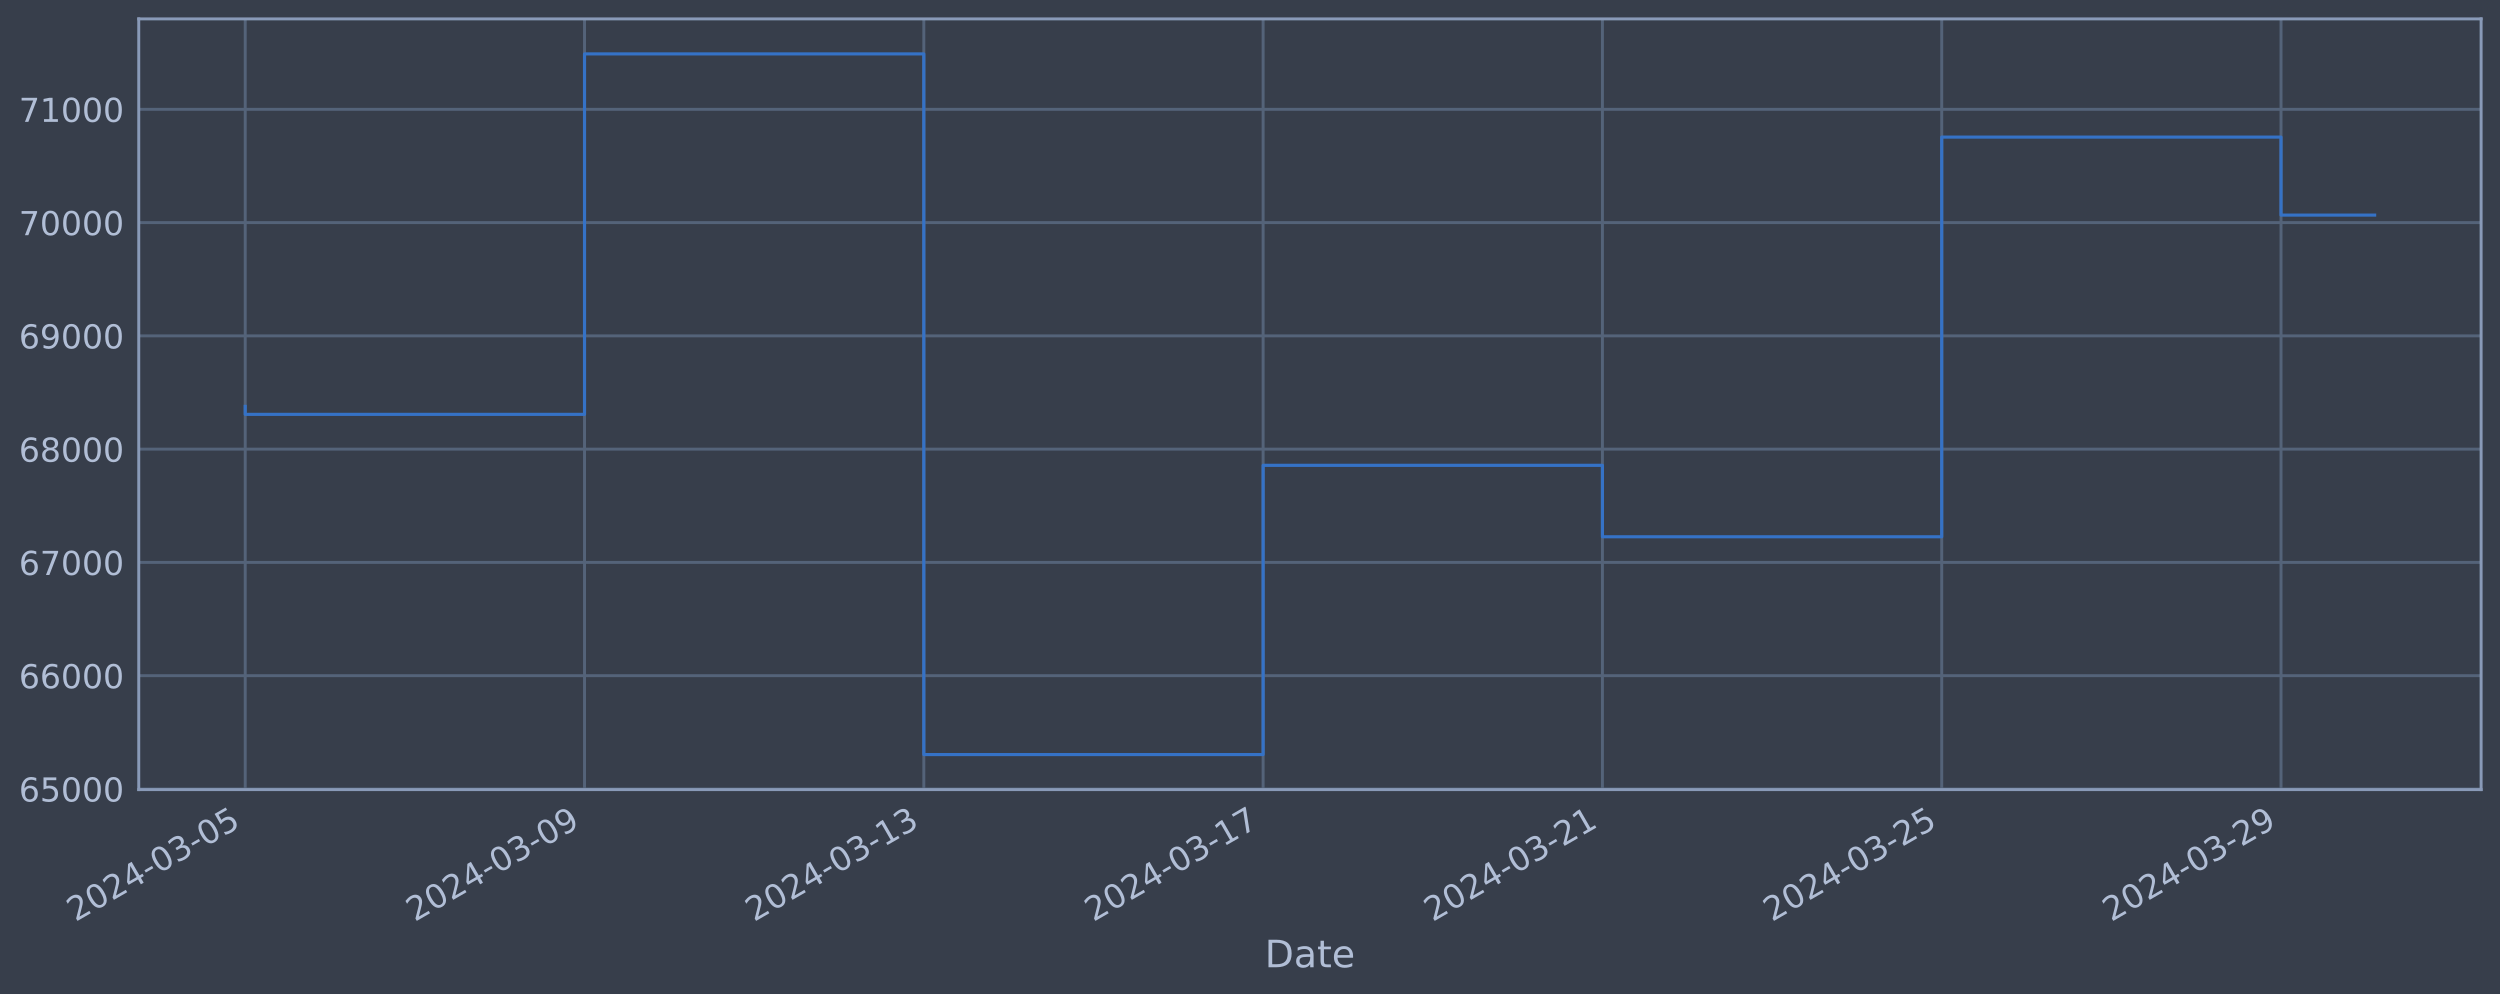
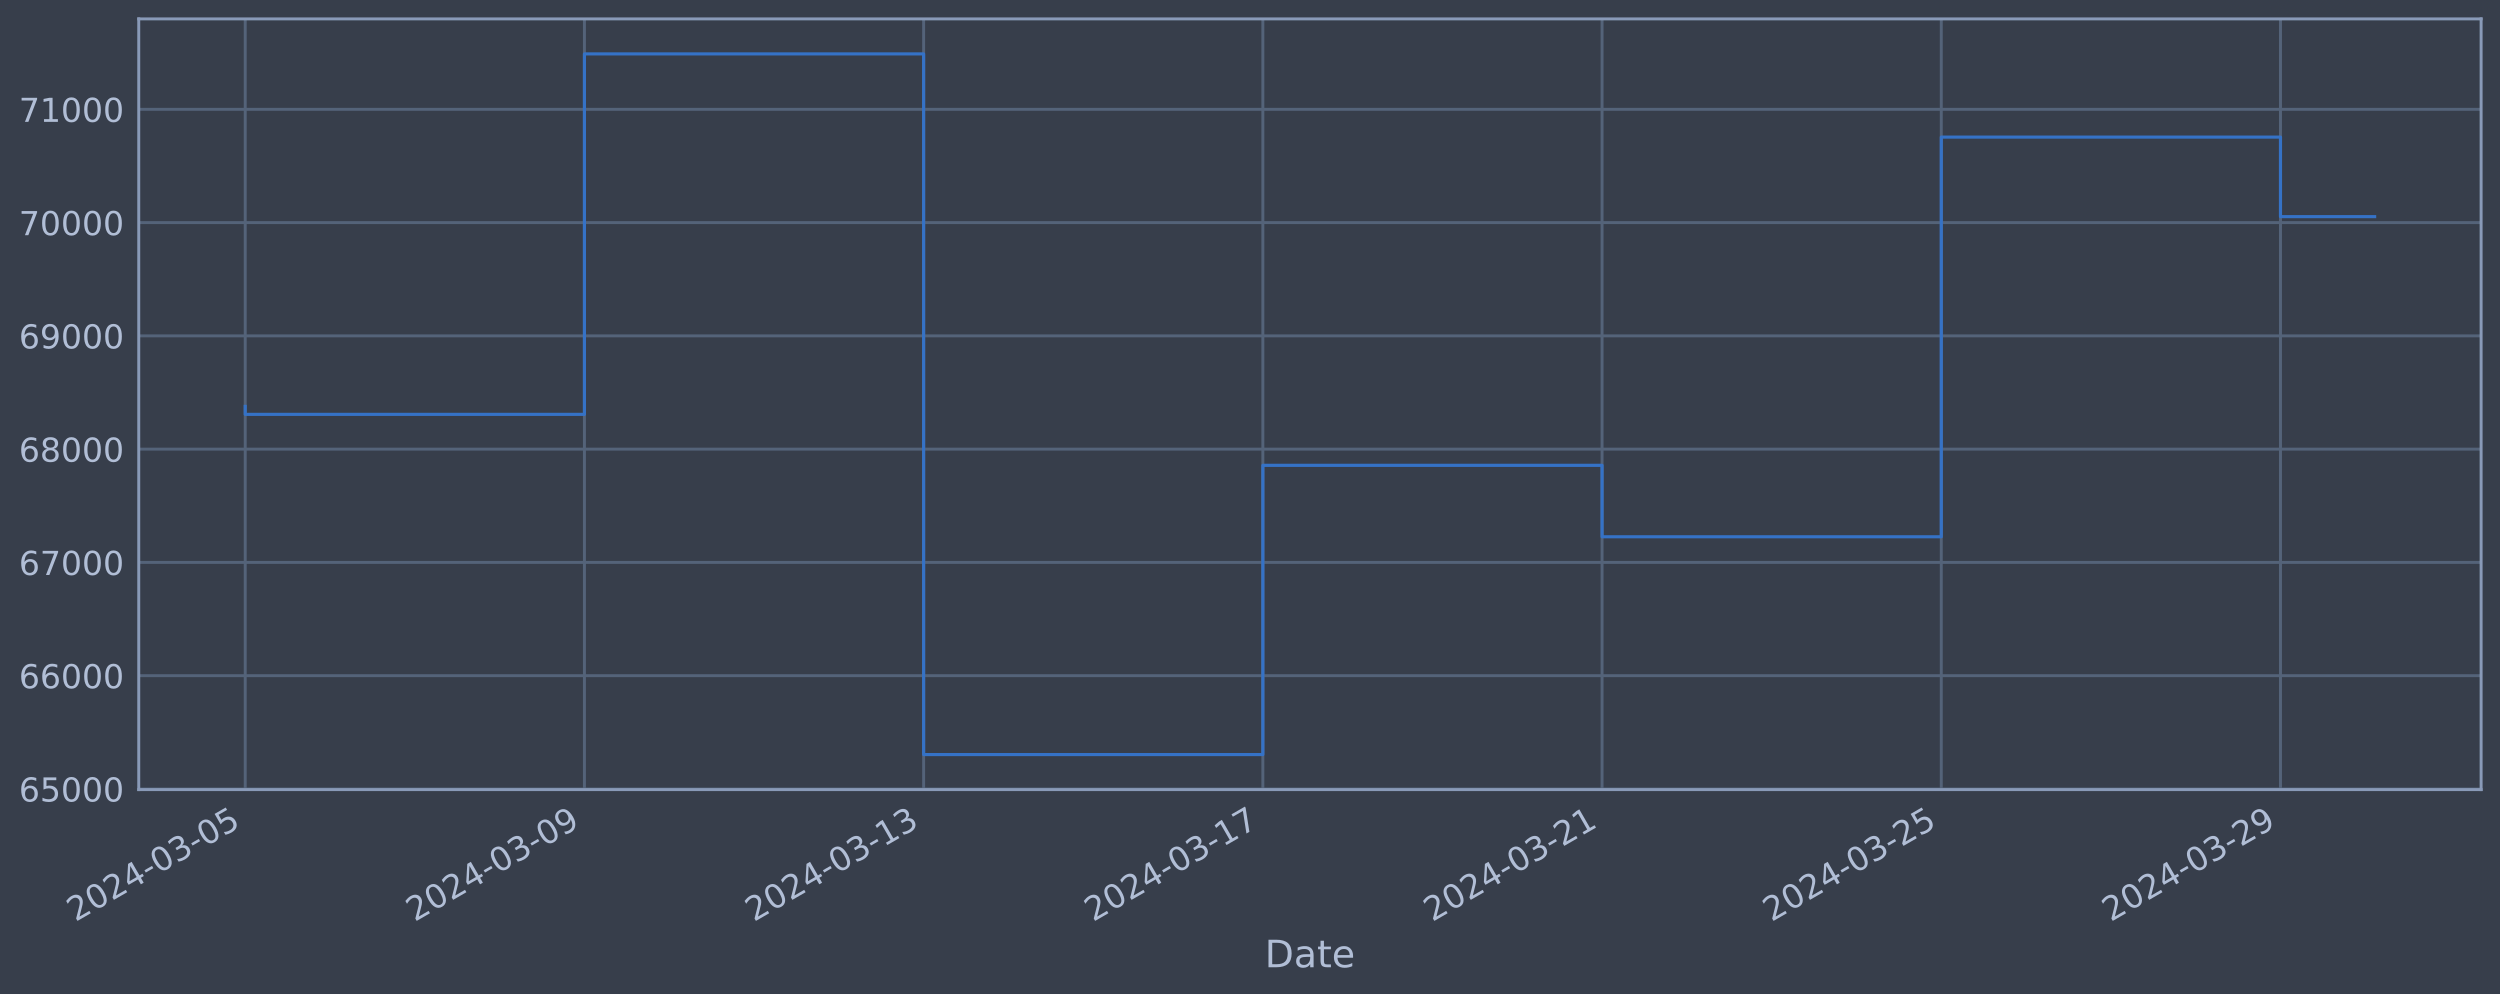
<svg xmlns="http://www.w3.org/2000/svg" xmlns:xlink="http://www.w3.org/1999/xlink" width="952.884pt" height="378.87pt" viewBox="0 0 952.884 378.87" version="1.1">
  <defs>
    <style type="text/css">*{stroke-linejoin: round; stroke-linecap: butt}</style>
  </defs>
  <g id="figure_1">
    <g id="patch_1">
      <path d="M 0 378.87  L 952.884 378.87  L 952.884 0  L 0 0  z " style="fill: #373e4b" />
    </g>
    <g id="axes_1">
      <g id="patch_2">
        <path d="M 52.884 300.96  L 945.684 300.96  L 945.684 7.2  L 52.884 7.2  z " style="fill: #373e4b" />
      </g>
      <g id="matplotlib.axis_1">
        <g id="xtick_1">
          <g id="line2d_1">
-             <path d="M 93.466 300.96  L 93.466 7.2  " clip-path="url(#p079e127708)" style="fill: none; stroke: #546379; stroke-width: 1.12; stroke-linecap: square" />
+             <path d="M 93.466 300.96  L 93.466 7.2  " clip-path="url(#p326e0a6f24)" style="fill: none; stroke: #546379; stroke-width: 1.12; stroke-linecap: square" />
          </g>
          <g id="line2d_2" />
          <g id="text_1">
            <g style="fill: #b1bed6" transform="translate(28.74006 351.4642) rotate(-30) scale(0.126 -0.126)">
              <defs>
                <path id="DejaVuSans-32" d="M 1228 531  L 3431 531  L 3431 0  L 469 0  L 469 531  Q 828 903 1448 1529  Q 2069 2156 2228 2338  Q 2531 2678 2651 2914  Q 2772 3150 2772 3378  Q 2772 3750 2511 3984  Q 2250 4219 1831 4219  Q 1534 4219 1204 4116  Q 875 4013 500 3803  L 500 4441  Q 881 4594 1212 4672  Q 1544 4750 1819 4750  Q 2544 4750 2975 4387  Q 3406 4025 3406 3419  Q 3406 3131 3298 2873  Q 3191 2616 2906 2266  Q 2828 2175 2409 1742  Q 1991 1309 1228 531  z " transform="scale(0.015625)" />
                <path id="DejaVuSans-30" d="M 2034 4250  Q 1547 4250 1301 3770  Q 1056 3291 1056 2328  Q 1056 1369 1301 889  Q 1547 409 2034 409  Q 2525 409 2770 889  Q 3016 1369 3016 2328  Q 3016 3291 2770 3770  Q 2525 4250 2034 4250  z M 2034 4750  Q 2819 4750 3233 4129  Q 3647 3509 3647 2328  Q 3647 1150 3233 529  Q 2819 -91 2034 -91  Q 1250 -91 836 529  Q 422 1150 422 2328  Q 422 3509 836 4129  Q 1250 4750 2034 4750  z " transform="scale(0.015625)" />
                <path id="DejaVuSans-34" d="M 2419 4116  L 825 1625  L 2419 1625  L 2419 4116  z M 2253 4666  L 3047 4666  L 3047 1625  L 3713 1625  L 3713 1100  L 3047 1100  L 3047 0  L 2419 0  L 2419 1100  L 313 1100  L 313 1709  L 2253 4666  z " transform="scale(0.015625)" />
                <path id="DejaVuSans-2d" d="M 313 2009  L 1997 2009  L 1997 1497  L 313 1497  L 313 2009  z " transform="scale(0.015625)" />
                <path id="DejaVuSans-33" d="M 2597 2516  Q 3050 2419 3304 2112  Q 3559 1806 3559 1356  Q 3559 666 3084 287  Q 2609 -91 1734 -91  Q 1441 -91 1130 -33  Q 819 25 488 141  L 488 750  Q 750 597 1062 519  Q 1375 441 1716 441  Q 2309 441 2620 675  Q 2931 909 2931 1356  Q 2931 1769 2642 2001  Q 2353 2234 1838 2234  L 1294 2234  L 1294 2753  L 1863 2753  Q 2328 2753 2575 2939  Q 2822 3125 2822 3475  Q 2822 3834 2567 4026  Q 2313 4219 1838 4219  Q 1578 4219 1281 4162  Q 984 4106 628 3988  L 628 4550  Q 988 4650 1302 4700  Q 1616 4750 1894 4750  Q 2613 4750 3031 4423  Q 3450 4097 3450 3541  Q 3450 3153 3228 2886  Q 3006 2619 2597 2516  z " transform="scale(0.015625)" />
                <path id="DejaVuSans-35" d="M 691 4666  L 3169 4666  L 3169 4134  L 1269 4134  L 1269 2991  Q 1406 3038 1543 3061  Q 1681 3084 1819 3084  Q 2600 3084 3056 2656  Q 3513 2228 3513 1497  Q 3513 744 3044 326  Q 2575 -91 1722 -91  Q 1428 -91 1123 -41  Q 819 9 494 109  L 494 744  Q 775 591 1075 516  Q 1375 441 1709 441  Q 2250 441 2565 725  Q 2881 1009 2881 1497  Q 2881 1984 2565 2268  Q 2250 2553 1709 2553  Q 1456 2553 1204 2497  Q 953 2441 691 2322  L 691 4666  z " transform="scale(0.015625)" />
              </defs>
              <use xlink:href="#DejaVuSans-32" />
              <use xlink:href="#DejaVuSans-30" x="63.623" />
              <use xlink:href="#DejaVuSans-32" x="127.246" />
              <use xlink:href="#DejaVuSans-34" x="190.869" />
              <use xlink:href="#DejaVuSans-2d" x="254.492" />
              <use xlink:href="#DejaVuSans-30" x="290.576" />
              <use xlink:href="#DejaVuSans-33" x="354.199" />
              <use xlink:href="#DejaVuSans-2d" x="417.822" />
              <use xlink:href="#DejaVuSans-30" x="453.906" />
              <use xlink:href="#DejaVuSans-35" x="517.529" />
            </g>
          </g>
        </g>
        <g id="xtick_2">
          <g id="line2d_3">
-             <path d="M 222.791 300.96  L 222.791 7.2  " clip-path="url(#p079e127708)" style="fill: none; stroke: #546379; stroke-width: 1.12; stroke-linecap: square" />
+             <path d="M 222.757 300.96  L 222.757 7.2  " clip-path="url(#p326e0a6f24)" style="fill: none; stroke: #546379; stroke-width: 1.12; stroke-linecap: square" />
          </g>
          <g id="line2d_4" />
          <g id="text_2">
-             <g style="fill: #b1bed6" transform="translate(158.0655 351.4642) rotate(-30) scale(0.126 -0.126)">
+             <g style="fill: #b1bed6" transform="translate(158.0315 351.4642) rotate(-30) scale(0.126 -0.126)">
              <defs>
                <path id="DejaVuSans-39" d="M 703 97  L 703 672  Q 941 559 1184 500  Q 1428 441 1663 441  Q 2288 441 2617 861  Q 2947 1281 2994 2138  Q 2813 1869 2534 1725  Q 2256 1581 1919 1581  Q 1219 1581 811 2004  Q 403 2428 403 3163  Q 403 3881 828 4315  Q 1253 4750 1959 4750  Q 2769 4750 3195 4129  Q 3622 3509 3622 2328  Q 3622 1225 3098 567  Q 2575 -91 1691 -91  Q 1453 -91 1209 -44  Q 966 3 703 97  z M 1959 2075  Q 2384 2075 2632 2365  Q 2881 2656 2881 3163  Q 2881 3666 2632 3958  Q 2384 4250 1959 4250  Q 1534 4250 1286 3958  Q 1038 3666 1038 3163  Q 1038 2656 1286 2365  Q 1534 2075 1959 2075  z " transform="scale(0.015625)" />
              </defs>
              <use xlink:href="#DejaVuSans-32" />
              <use xlink:href="#DejaVuSans-30" x="63.623" />
              <use xlink:href="#DejaVuSans-32" x="127.246" />
              <use xlink:href="#DejaVuSans-34" x="190.869" />
              <use xlink:href="#DejaVuSans-2d" x="254.492" />
              <use xlink:href="#DejaVuSans-30" x="290.576" />
              <use xlink:href="#DejaVuSans-33" x="354.199" />
              <use xlink:href="#DejaVuSans-2d" x="417.822" />
              <use xlink:href="#DejaVuSans-30" x="453.906" />
              <use xlink:href="#DejaVuSans-39" x="517.529" />
            </g>
          </g>
        </g>
        <g id="xtick_3">
          <g id="line2d_5">
-             <path d="M 352.116 300.96  L 352.116 7.2  " clip-path="url(#p079e127708)" style="fill: none; stroke: #546379; stroke-width: 1.12; stroke-linecap: square" />
+             <path d="M 352.048 300.96  L 352.048 7.2  " clip-path="url(#p326e0a6f24)" style="fill: none; stroke: #546379; stroke-width: 1.12; stroke-linecap: square" />
          </g>
          <g id="line2d_6" />
          <g id="text_3">
-             <g style="fill: #b1bed6" transform="translate(287.3909 351.4642) rotate(-30) scale(0.126 -0.126)">
+             <g style="fill: #b1bed6" transform="translate(287.3229 351.4642) rotate(-30) scale(0.126 -0.126)">
              <defs>
                <path id="DejaVuSans-31" d="M 794 531  L 1825 531  L 1825 4091  L 703 3866  L 703 4441  L 1819 4666  L 2450 4666  L 2450 531  L 3481 531  L 3481 0  L 794 0  L 794 531  z " transform="scale(0.015625)" />
              </defs>
              <use xlink:href="#DejaVuSans-32" />
              <use xlink:href="#DejaVuSans-30" x="63.623" />
              <use xlink:href="#DejaVuSans-32" x="127.246" />
              <use xlink:href="#DejaVuSans-34" x="190.869" />
              <use xlink:href="#DejaVuSans-2d" x="254.492" />
              <use xlink:href="#DejaVuSans-30" x="290.576" />
              <use xlink:href="#DejaVuSans-33" x="354.199" />
              <use xlink:href="#DejaVuSans-2d" x="417.822" />
              <use xlink:href="#DejaVuSans-31" x="453.906" />
              <use xlink:href="#DejaVuSans-33" x="517.529" />
            </g>
          </g>
        </g>
        <g id="xtick_4">
          <g id="line2d_7">
-             <path d="M 481.442 300.96  L 481.442 7.2  " clip-path="url(#p079e127708)" style="fill: none; stroke: #546379; stroke-width: 1.12; stroke-linecap: square" />
+             <path d="M 481.34 300.96  L 481.34 7.2  " clip-path="url(#p326e0a6f24)" style="fill: none; stroke: #546379; stroke-width: 1.12; stroke-linecap: square" />
          </g>
          <g id="line2d_8" />
          <g id="text_4">
-             <g style="fill: #b1bed6" transform="translate(416.7163 351.4642) rotate(-30) scale(0.126 -0.126)">
+             <g style="fill: #b1bed6" transform="translate(416.6144 351.4642) rotate(-30) scale(0.126 -0.126)">
              <defs>
                <path id="DejaVuSans-37" d="M 525 4666  L 3525 4666  L 3525 4397  L 1831 0  L 1172 0  L 2766 4134  L 525 4134  L 525 4666  z " transform="scale(0.015625)" />
              </defs>
              <use xlink:href="#DejaVuSans-32" />
              <use xlink:href="#DejaVuSans-30" x="63.623" />
              <use xlink:href="#DejaVuSans-32" x="127.246" />
              <use xlink:href="#DejaVuSans-34" x="190.869" />
              <use xlink:href="#DejaVuSans-2d" x="254.492" />
              <use xlink:href="#DejaVuSans-30" x="290.576" />
              <use xlink:href="#DejaVuSans-33" x="354.199" />
              <use xlink:href="#DejaVuSans-2d" x="417.822" />
              <use xlink:href="#DejaVuSans-31" x="453.906" />
              <use xlink:href="#DejaVuSans-37" x="517.529" />
            </g>
          </g>
        </g>
        <g id="xtick_5">
          <g id="line2d_9">
-             <path d="M 610.767 300.96  L 610.767 7.2  " clip-path="url(#p079e127708)" style="fill: none; stroke: #546379; stroke-width: 1.12; stroke-linecap: square" />
+             <path d="M 610.631 300.96  L 610.631 7.2  " clip-path="url(#p326e0a6f24)" style="fill: none; stroke: #546379; stroke-width: 1.12; stroke-linecap: square" />
          </g>
          <g id="line2d_10" />
          <g id="text_5">
-             <g style="fill: #b1bed6" transform="translate(546.0417 351.4642) rotate(-30) scale(0.126 -0.126)">
+             <g style="fill: #b1bed6" transform="translate(545.9058 351.4642) rotate(-30) scale(0.126 -0.126)">
              <use xlink:href="#DejaVuSans-32" />
              <use xlink:href="#DejaVuSans-30" x="63.623" />
              <use xlink:href="#DejaVuSans-32" x="127.246" />
              <use xlink:href="#DejaVuSans-34" x="190.869" />
              <use xlink:href="#DejaVuSans-2d" x="254.492" />
              <use xlink:href="#DejaVuSans-30" x="290.576" />
              <use xlink:href="#DejaVuSans-33" x="354.199" />
              <use xlink:href="#DejaVuSans-2d" x="417.822" />
              <use xlink:href="#DejaVuSans-32" x="453.906" />
              <use xlink:href="#DejaVuSans-31" x="517.529" />
            </g>
          </g>
        </g>
        <g id="xtick_6">
          <g id="line2d_11">
-             <path d="M 740.093 300.96  L 740.093 7.2  " clip-path="url(#p079e127708)" style="fill: none; stroke: #546379; stroke-width: 1.12; stroke-linecap: square" />
+             <path d="M 739.923 300.96  L 739.923 7.2  " clip-path="url(#p326e0a6f24)" style="fill: none; stroke: #546379; stroke-width: 1.12; stroke-linecap: square" />
          </g>
          <g id="line2d_12" />
          <g id="text_6">
-             <g style="fill: #b1bed6" transform="translate(675.3671 351.4642) rotate(-30) scale(0.126 -0.126)">
+             <g style="fill: #b1bed6" transform="translate(675.1973 351.4642) rotate(-30) scale(0.126 -0.126)">
              <use xlink:href="#DejaVuSans-32" />
              <use xlink:href="#DejaVuSans-30" x="63.623" />
              <use xlink:href="#DejaVuSans-32" x="127.246" />
              <use xlink:href="#DejaVuSans-34" x="190.869" />
              <use xlink:href="#DejaVuSans-2d" x="254.492" />
              <use xlink:href="#DejaVuSans-30" x="290.576" />
              <use xlink:href="#DejaVuSans-33" x="354.199" />
              <use xlink:href="#DejaVuSans-2d" x="417.822" />
              <use xlink:href="#DejaVuSans-32" x="453.906" />
              <use xlink:href="#DejaVuSans-35" x="517.529" />
            </g>
          </g>
        </g>
        <g id="xtick_7">
          <g id="line2d_13">
-             <path d="M 869.418 300.96  L 869.418 7.2  " clip-path="url(#p079e127708)" style="fill: none; stroke: #546379; stroke-width: 1.12; stroke-linecap: square" />
+             <path d="M 869.214 300.96  L 869.214 7.2  " clip-path="url(#p326e0a6f24)" style="fill: none; stroke: #546379; stroke-width: 1.12; stroke-linecap: square" />
          </g>
          <g id="line2d_14" />
          <g id="text_7">
-             <g style="fill: #b1bed6" transform="translate(804.6926 351.4642) rotate(-30) scale(0.126 -0.126)">
+             <g style="fill: #b1bed6" transform="translate(804.4887 351.4642) rotate(-30) scale(0.126 -0.126)">
              <use xlink:href="#DejaVuSans-32" />
              <use xlink:href="#DejaVuSans-30" x="63.623" />
              <use xlink:href="#DejaVuSans-32" x="127.246" />
              <use xlink:href="#DejaVuSans-34" x="190.869" />
              <use xlink:href="#DejaVuSans-2d" x="254.492" />
              <use xlink:href="#DejaVuSans-30" x="290.576" />
              <use xlink:href="#DejaVuSans-33" x="354.199" />
              <use xlink:href="#DejaVuSans-2d" x="417.822" />
              <use xlink:href="#DejaVuSans-32" x="453.906" />
              <use xlink:href="#DejaVuSans-39" x="517.529" />
            </g>
          </g>
        </g>
        <g id="text_8">
          <g style="fill: #b1bed6" transform="translate(482.0746 368.6753) scale(0.144 -0.144)">
            <defs>
              <path id="DejaVuSans-44" d="M 1259 4147  L 1259 519  L 2022 519  Q 2988 519 3436 956  Q 3884 1394 3884 2338  Q 3884 3275 3436 3711  Q 2988 4147 2022 4147  L 1259 4147  z M 628 4666  L 1925 4666  Q 3281 4666 3915 4102  Q 4550 3538 4550 2338  Q 4550 1131 3912 565  Q 3275 0 1925 0  L 628 0  L 628 4666  z " transform="scale(0.015625)" />
              <path id="DejaVuSans-61" d="M 2194 1759  Q 1497 1759 1228 1600  Q 959 1441 959 1056  Q 959 750 1161 570  Q 1363 391 1709 391  Q 2188 391 2477 730  Q 2766 1069 2766 1631  L 2766 1759  L 2194 1759  z M 3341 1997  L 3341 0  L 2766 0  L 2766 531  Q 2569 213 2275 61  Q 1981 -91 1556 -91  Q 1019 -91 701 211  Q 384 513 384 1019  Q 384 1609 779 1909  Q 1175 2209 1959 2209  L 2766 2209  L 2766 2266  Q 2766 2663 2505 2880  Q 2244 3097 1772 3097  Q 1472 3097 1187 3025  Q 903 2953 641 2809  L 641 3341  Q 956 3463 1253 3523  Q 1550 3584 1831 3584  Q 2591 3584 2966 3190  Q 3341 2797 3341 1997  z " transform="scale(0.015625)" />
              <path id="DejaVuSans-74" d="M 1172 4494  L 1172 3500  L 2356 3500  L 2356 3053  L 1172 3053  L 1172 1153  Q 1172 725 1289 603  Q 1406 481 1766 481  L 2356 481  L 2356 0  L 1766 0  Q 1100 0 847 248  Q 594 497 594 1153  L 594 3053  L 172 3053  L 172 3500  L 594 3500  L 594 4494  L 1172 4494  z " transform="scale(0.015625)" />
              <path id="DejaVuSans-65" d="M 3597 1894  L 3597 1613  L 953 1613  Q 991 1019 1311 708  Q 1631 397 2203 397  Q 2534 397 2845 478  Q 3156 559 3463 722  L 3463 178  Q 3153 47 2828 -22  Q 2503 -91 2169 -91  Q 1331 -91 842 396  Q 353 884 353 1716  Q 353 2575 817 3079  Q 1281 3584 2069 3584  Q 2775 3584 3186 3129  Q 3597 2675 3597 1894  z M 3022 2063  Q 3016 2534 2758 2815  Q 2500 3097 2075 3097  Q 1594 3097 1305 2825  Q 1016 2553 972 2059  L 3022 2063  z " transform="scale(0.015625)" />
            </defs>
            <use xlink:href="#DejaVuSans-44" />
            <use xlink:href="#DejaVuSans-61" x="77.002" />
            <use xlink:href="#DejaVuSans-74" x="138.281" />
            <use xlink:href="#DejaVuSans-65" x="177.49" />
          </g>
        </g>
      </g>
      <g id="matplotlib.axis_2">
        <g id="ytick_1">
          <g id="line2d_15">
-             <path d="M 52.884 300.718  L 945.684 300.718  " clip-path="url(#p079e127708)" style="fill: none; stroke: #546379; stroke-width: 1.12; stroke-linecap: square" />
+             <path d="M 52.884 300.718  L 945.684 300.718  " clip-path="url(#p326e0a6f24)" style="fill: none; stroke: #546379; stroke-width: 1.12; stroke-linecap: square" />
          </g>
          <g id="line2d_16" />
          <g id="text_9">
            <g style="fill: #b1bed6" transform="translate(7.2 305.5049) scale(0.126 -0.126)">
              <defs>
                <path id="DejaVuSans-36" d="M 2113 2584  Q 1688 2584 1439 2293  Q 1191 2003 1191 1497  Q 1191 994 1439 701  Q 1688 409 2113 409  Q 2538 409 2786 701  Q 3034 994 3034 1497  Q 3034 2003 2786 2293  Q 2538 2584 2113 2584  z M 3366 4563  L 3366 3988  Q 3128 4100 2886 4159  Q 2644 4219 2406 4219  Q 1781 4219 1451 3797  Q 1122 3375 1075 2522  Q 1259 2794 1537 2939  Q 1816 3084 2150 3084  Q 2853 3084 3261 2657  Q 3669 2231 3669 1497  Q 3669 778 3244 343  Q 2819 -91 2113 -91  Q 1303 -91 875 529  Q 447 1150 447 2328  Q 447 3434 972 4092  Q 1497 4750 2381 4750  Q 2619 4750 2861 4703  Q 3103 4656 3366 4563  z " transform="scale(0.015625)" />
              </defs>
              <use xlink:href="#DejaVuSans-36" />
              <use xlink:href="#DejaVuSans-35" x="63.623" />
              <use xlink:href="#DejaVuSans-30" x="127.246" />
              <use xlink:href="#DejaVuSans-30" x="190.869" />
              <use xlink:href="#DejaVuSans-30" x="254.492" />
            </g>
          </g>
        </g>
        <g id="ytick_2">
          <g id="line2d_17">
-             <path d="M 52.884 257.544  L 945.684 257.544  " clip-path="url(#p079e127708)" style="fill: none; stroke: #546379; stroke-width: 1.12; stroke-linecap: square" />
+             <path d="M 52.884 257.544  L 945.684 257.544  " clip-path="url(#p326e0a6f24)" style="fill: none; stroke: #546379; stroke-width: 1.12; stroke-linecap: square" />
          </g>
          <g id="line2d_18" />
          <g id="text_10">
            <g style="fill: #b1bed6" transform="translate(7.2 262.331) scale(0.126 -0.126)">
              <use xlink:href="#DejaVuSans-36" />
              <use xlink:href="#DejaVuSans-36" x="63.623" />
              <use xlink:href="#DejaVuSans-30" x="127.246" />
              <use xlink:href="#DejaVuSans-30" x="190.869" />
              <use xlink:href="#DejaVuSans-30" x="254.492" />
            </g>
          </g>
        </g>
        <g id="ytick_3">
          <g id="line2d_19">
-             <path d="M 52.884 214.37  L 945.684 214.37  " clip-path="url(#p079e127708)" style="fill: none; stroke: #546379; stroke-width: 1.12; stroke-linecap: square" />
+             <path d="M 52.884 214.37  L 945.684 214.37  " clip-path="url(#p326e0a6f24)" style="fill: none; stroke: #546379; stroke-width: 1.12; stroke-linecap: square" />
          </g>
          <g id="line2d_20" />
          <g id="text_11">
            <g style="fill: #b1bed6" transform="translate(7.2 219.157) scale(0.126 -0.126)">
              <use xlink:href="#DejaVuSans-36" />
              <use xlink:href="#DejaVuSans-37" x="63.623" />
              <use xlink:href="#DejaVuSans-30" x="127.246" />
              <use xlink:href="#DejaVuSans-30" x="190.869" />
              <use xlink:href="#DejaVuSans-30" x="254.492" />
            </g>
          </g>
        </g>
        <g id="ytick_4">
          <g id="line2d_21">
-             <path d="M 52.884 171.196  L 945.684 171.196  " clip-path="url(#p079e127708)" style="fill: none; stroke: #546379; stroke-width: 1.12; stroke-linecap: square" />
+             <path d="M 52.884 171.196  L 945.684 171.196  " clip-path="url(#p326e0a6f24)" style="fill: none; stroke: #546379; stroke-width: 1.12; stroke-linecap: square" />
          </g>
          <g id="line2d_22" />
          <g id="text_12">
            <g style="fill: #b1bed6" transform="translate(7.2 175.9831) scale(0.126 -0.126)">
              <defs>
                <path id="DejaVuSans-38" d="M 2034 2216  Q 1584 2216 1326 1975  Q 1069 1734 1069 1313  Q 1069 891 1326 650  Q 1584 409 2034 409  Q 2484 409 2743 651  Q 3003 894 3003 1313  Q 3003 1734 2745 1975  Q 2488 2216 2034 2216  z M 1403 2484  Q 997 2584 770 2862  Q 544 3141 544 3541  Q 544 4100 942 4425  Q 1341 4750 2034 4750  Q 2731 4750 3128 4425  Q 3525 4100 3525 3541  Q 3525 3141 3298 2862  Q 3072 2584 2669 2484  Q 3125 2378 3379 2068  Q 3634 1759 3634 1313  Q 3634 634 3220 271  Q 2806 -91 2034 -91  Q 1263 -91 848 271  Q 434 634 434 1313  Q 434 1759 690 2068  Q 947 2378 1403 2484  z M 1172 3481  Q 1172 3119 1398 2916  Q 1625 2713 2034 2713  Q 2441 2713 2670 2916  Q 2900 3119 2900 3481  Q 2900 3844 2670 4047  Q 2441 4250 2034 4250  Q 1625 4250 1398 4047  Q 1172 3844 1172 3481  z " transform="scale(0.015625)" />
              </defs>
              <use xlink:href="#DejaVuSans-36" />
              <use xlink:href="#DejaVuSans-38" x="63.623" />
              <use xlink:href="#DejaVuSans-30" x="127.246" />
              <use xlink:href="#DejaVuSans-30" x="190.869" />
              <use xlink:href="#DejaVuSans-30" x="254.492" />
            </g>
          </g>
        </g>
        <g id="ytick_5">
          <g id="line2d_23">
-             <path d="M 52.884 128.022  L 945.684 128.022  " clip-path="url(#p079e127708)" style="fill: none; stroke: #546379; stroke-width: 1.12; stroke-linecap: square" />
+             <path d="M 52.884 128.022  L 945.684 128.022  " clip-path="url(#p326e0a6f24)" style="fill: none; stroke: #546379; stroke-width: 1.12; stroke-linecap: square" />
          </g>
          <g id="line2d_24" />
          <g id="text_13">
            <g style="fill: #b1bed6" transform="translate(7.2 132.8092) scale(0.126 -0.126)">
              <use xlink:href="#DejaVuSans-36" />
              <use xlink:href="#DejaVuSans-39" x="63.623" />
              <use xlink:href="#DejaVuSans-30" x="127.246" />
              <use xlink:href="#DejaVuSans-30" x="190.869" />
              <use xlink:href="#DejaVuSans-30" x="254.492" />
            </g>
          </g>
        </g>
        <g id="ytick_6">
          <g id="line2d_25">
-             <path d="M 52.884 84.848  L 945.684 84.848  " clip-path="url(#p079e127708)" style="fill: none; stroke: #546379; stroke-width: 1.12; stroke-linecap: square" />
+             <path d="M 52.884 84.848  L 945.684 84.848  " clip-path="url(#p326e0a6f24)" style="fill: none; stroke: #546379; stroke-width: 1.12; stroke-linecap: square" />
          </g>
          <g id="line2d_26" />
          <g id="text_14">
            <g style="fill: #b1bed6" transform="translate(7.2 89.63523) scale(0.126 -0.126)">
              <use xlink:href="#DejaVuSans-37" />
              <use xlink:href="#DejaVuSans-30" x="63.623" />
              <use xlink:href="#DejaVuSans-30" x="127.246" />
              <use xlink:href="#DejaVuSans-30" x="190.869" />
              <use xlink:href="#DejaVuSans-30" x="254.492" />
            </g>
          </g>
        </g>
        <g id="ytick_7">
          <g id="line2d_27">
-             <path d="M 52.884 41.674  L 945.684 41.674  " clip-path="url(#p079e127708)" style="fill: none; stroke: #546379; stroke-width: 1.12; stroke-linecap: square" />
+             <path d="M 52.884 41.674  L 945.684 41.674  " clip-path="url(#p326e0a6f24)" style="fill: none; stroke: #546379; stroke-width: 1.12; stroke-linecap: square" />
          </g>
          <g id="line2d_28" />
          <g id="text_15">
            <g style="fill: #b1bed6" transform="translate(7.2 46.4613) scale(0.126 -0.126)">
              <use xlink:href="#DejaVuSans-37" />
              <use xlink:href="#DejaVuSans-31" x="63.623" />
              <use xlink:href="#DejaVuSans-30" x="127.246" />
              <use xlink:href="#DejaVuSans-30" x="190.869" />
              <use xlink:href="#DejaVuSans-30" x="254.492" />
            </g>
          </g>
        </g>
      </g>
      <g id="line2d_29">
-         <path d="M 93.466 154.891  L 93.466 157.946  L 222.791 157.946  L 222.791 20.553  L 352.116 20.553  L 352.116 287.607  L 481.442 287.607  L 481.442 177.362  L 610.767 177.362  L 610.767 204.598  L 740.093 204.598  L 740.093 52.265  L 869.418 52.265  L 869.418 81.992  L 905.102 81.992  " clip-path="url(#p079e127708)" style="fill: none; stroke: #3572c6; stroke-width: 1.2; stroke-linecap: square" />
+         <path d="M 93.466 154.891  L 93.466 157.946  L 222.757 157.946  L 222.757 20.553  L 352.048 20.553  L 352.048 287.607  L 481.34 287.607  L 481.34 177.362  L 610.631 177.362  L 610.631 204.598  L 739.923 204.598  L 739.923 52.265  L 869.214 52.265  L 869.214 82.571  L 905.102 82.571  " clip-path="url(#p326e0a6f24)" style="fill: none; stroke: #3572c6; stroke-width: 1.2; stroke-linecap: square" />
      </g>
      <g id="patch_3">
        <path d="M 52.884 300.96  L 52.884 7.2  " style="fill: none; stroke: #899ab8; stroke-width: 1.12; stroke-linejoin: miter; stroke-linecap: square" />
      </g>
      <g id="patch_4">
        <path d="M 945.684 300.96  L 945.684 7.2  " style="fill: none; stroke: #899ab8; stroke-width: 1.12; stroke-linejoin: miter; stroke-linecap: square" />
      </g>
      <g id="patch_5">
        <path d="M 52.884 300.96  L 945.684 300.96  " style="fill: none; stroke: #899ab8; stroke-width: 1.12; stroke-linejoin: miter; stroke-linecap: square" />
      </g>
      <g id="patch_6">
        <path d="M 52.884 7.2  L 945.684 7.2  " style="fill: none; stroke: #899ab8; stroke-width: 1.12; stroke-linejoin: miter; stroke-linecap: square" />
      </g>
    </g>
  </g>
  <defs>
-     <clipPath id="p079e127708">
+     <clipPath id="p326e0a6f24">
      <rect x="52.884" y="7.2" width="892.8" height="293.76" />
    </clipPath>
  </defs>
</svg>
